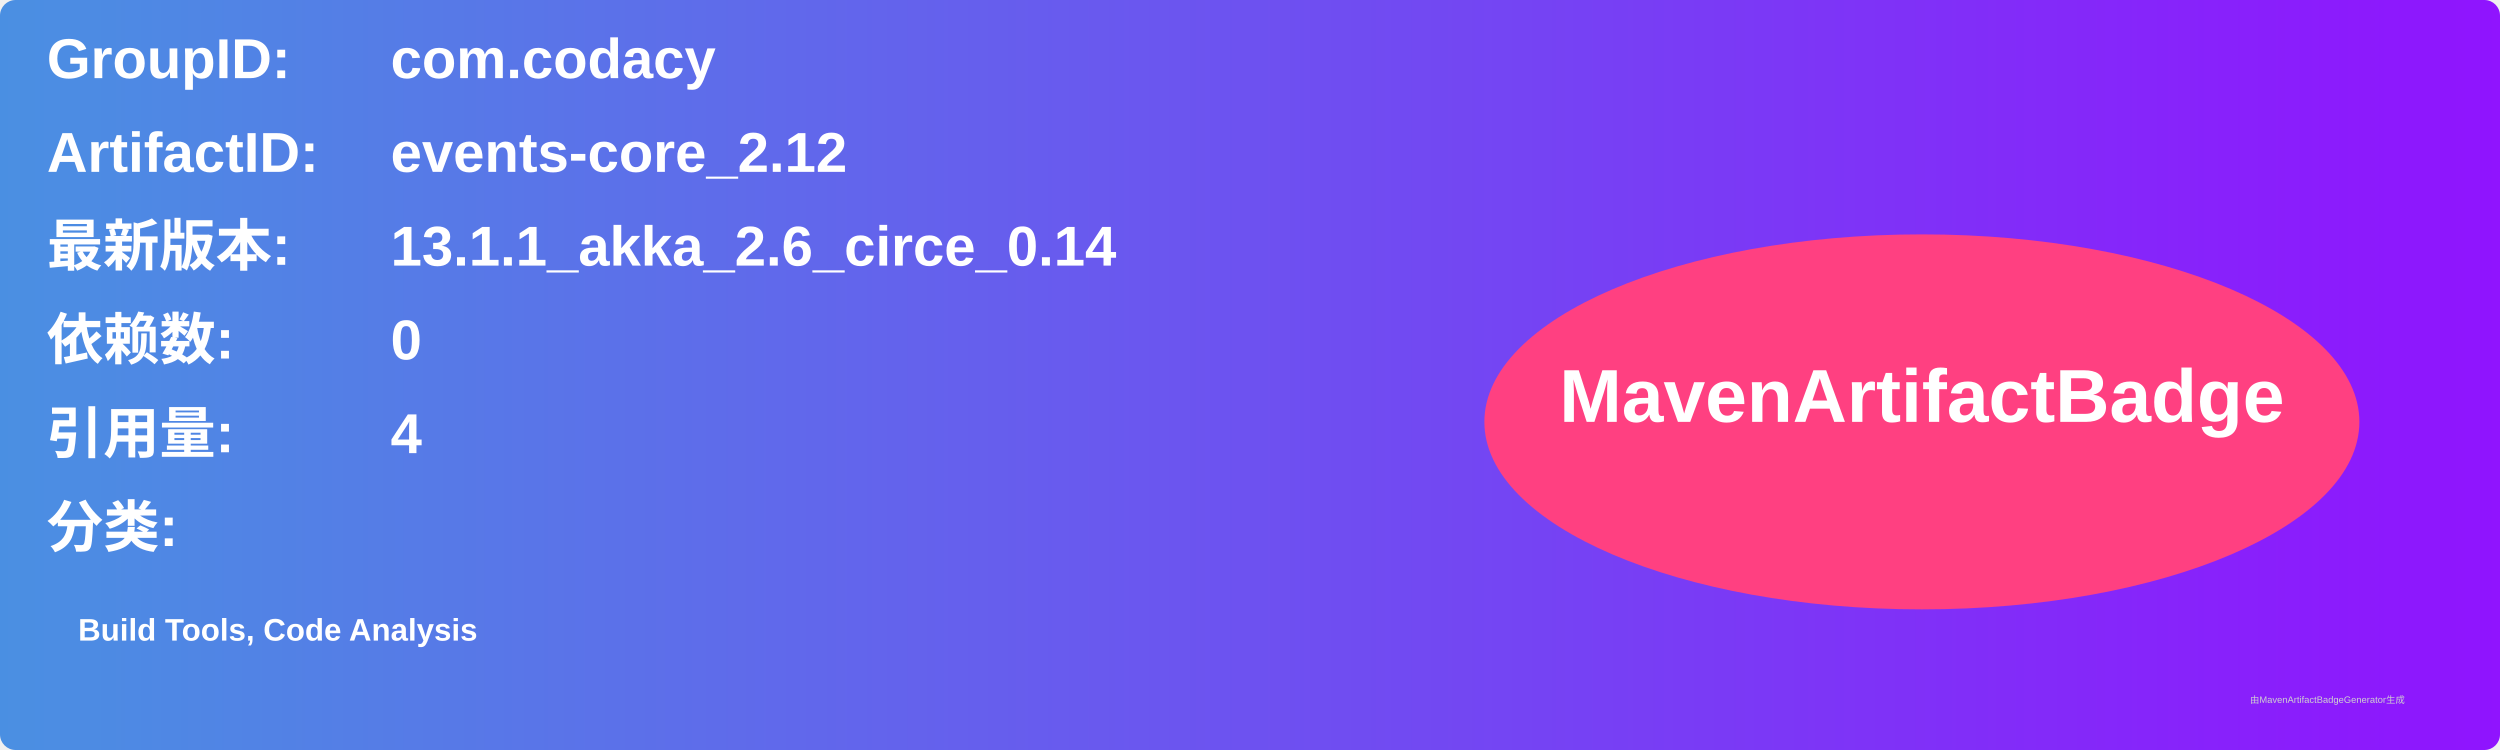
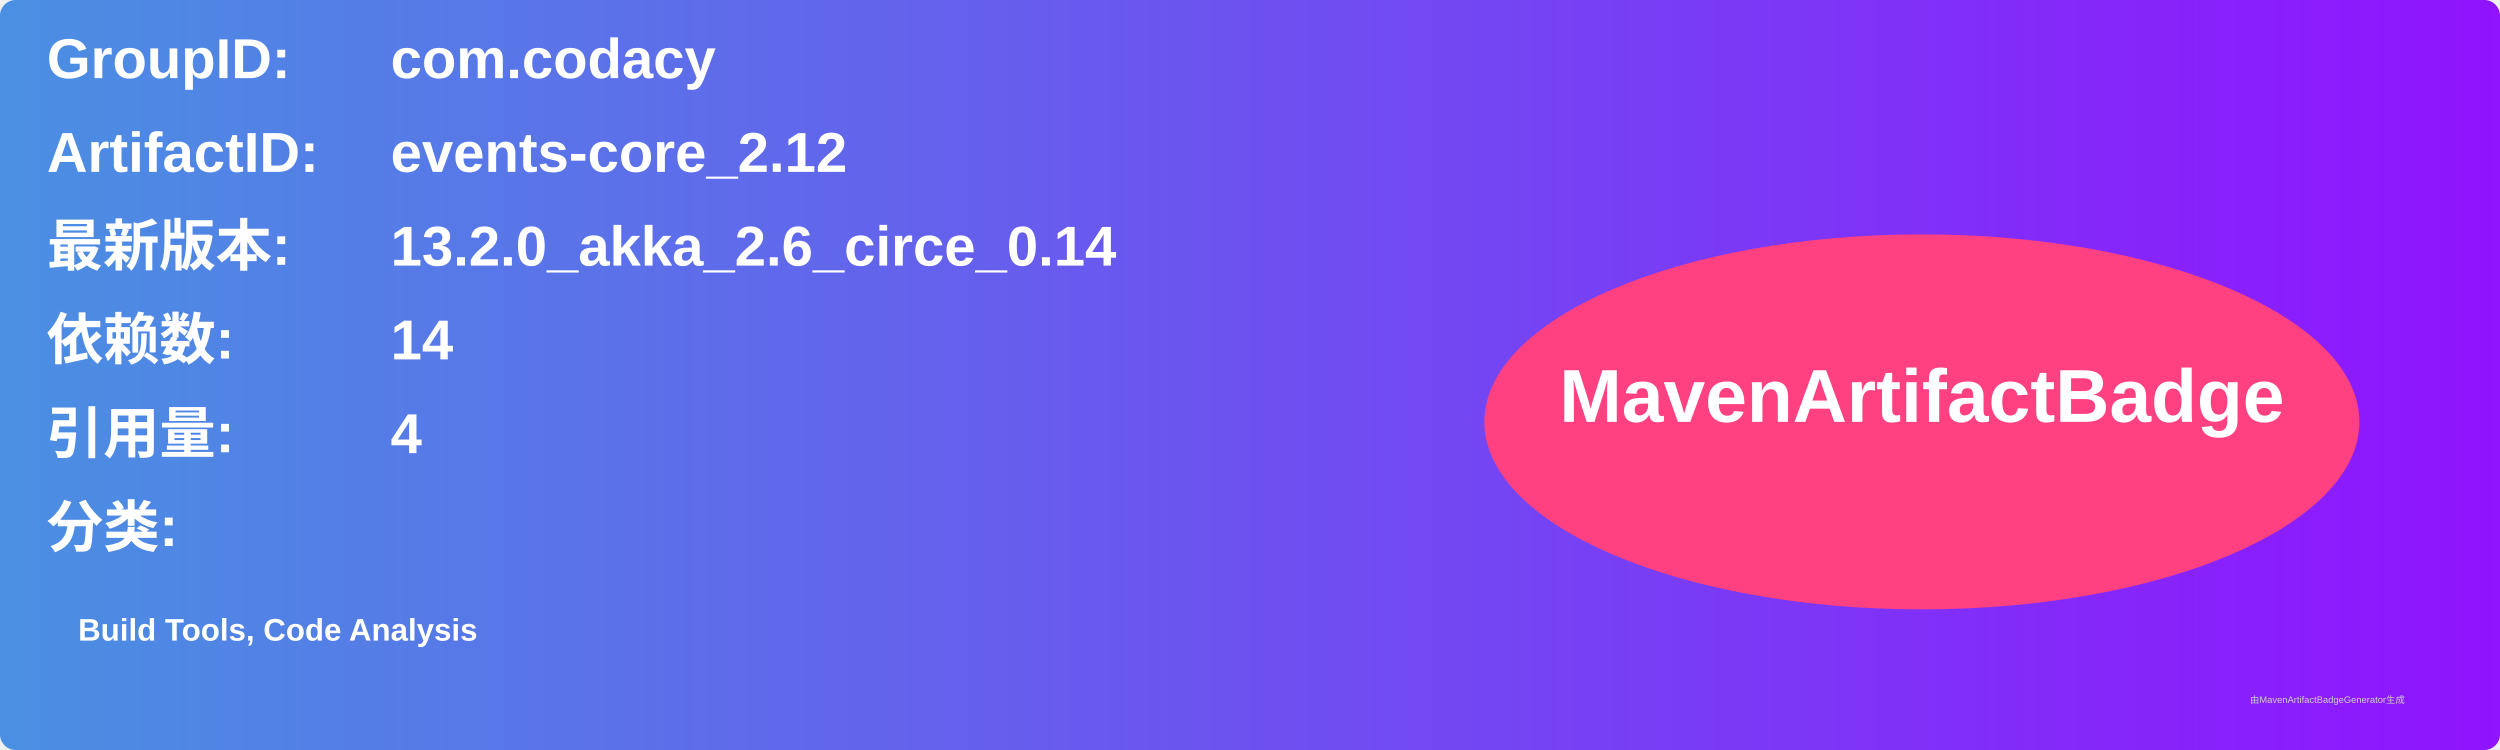
<svg xmlns="http://www.w3.org/2000/svg" width="800" height="240" viewBox="0 0 800 240">
  <linearGradient id="grad" x1="0%" y1="0%" x2="100%" y2="0%">
    <stop offset="0%" stop-color="#4a90e2" />
    <stop offset="100%" stop-color="#9013fe" />
  </linearGradient>
  <rect width="100%" height="100%" rx="5" ry="5" fill="url(#grad)" />
  <g transform="translate(15, 15)">
    <text x="0" y="10" font-family="Arial" font-size="18" fill="white" font-weight="bold" width="260">GroupID:</text>
    <text x="110" y="10" font-family="Arial" font-size="18" fill="white" font-weight="bold" width="460">com.codacy</text>
    <text x="0" y="40" font-family="Arial" font-size="18" fill="white" font-weight="bold" width="260">ArtifactID:</text>
    <text x="110" y="40" font-family="Arial" font-size="18" fill="white" font-weight="bold" width="460">events-core_2.12</text>
    <text x="0" y="70" font-family="Arial" font-size="18" fill="white" font-weight="bold">最新版本:</text>
    <text x="110" y="70" font-family="Arial" font-size="18" fill="white" font-weight="bold">
-       <tspan font-weight="bold">13.1.1_akka_2.6_circe_0.14</tspan>
+       <tspan font-weight="bold">13.2.0_akka_2.6_circe_0.14</tspan>
    </text>
    <text x="0" y="100" font-family="Arial" font-size="18" fill="white" font-weight="bold">依赖数: </text>
    <text x="110" y="100" font-family="Arial" font-size="18" fill="white">
-       <tspan font-weight="bold">0</tspan>
+       <tspan font-weight="bold">14</tspan>
    </text>
    <text x="0" y="130" font-family="Arial" font-size="18" fill="white" font-weight="bold">引用量: </text>
    <text x="110" y="130" font-family="Arial" font-size="18" fill="white">
      <tspan font-weight="bold">4</tspan>
    </text>
    <text x="0" y="160" font-family="Arial" font-size="18" fill="white" font-weight="bold">分类:</text>
    <text x="10" y="190" font-family="Arial" font-size="10" fill="white">
      <tspan font-weight="bold">Build Tools, Code Analysis</tspan>
    </text>
    <ellipse cx="600" cy="120" rx="140" ry="60" fill="#ff4081" />
    <text x="600" y="120" text-anchor="middle" font-family="Arial" font-size="24" fill="white" font-weight="bold">MavenArtifactBadge</text>
  </g>
  <text x="720" y="225" font-family="Arial" font-size="3" fill="#d0d0d0">由MavenArtifactBadgeGenerator生成</text>
</svg>
